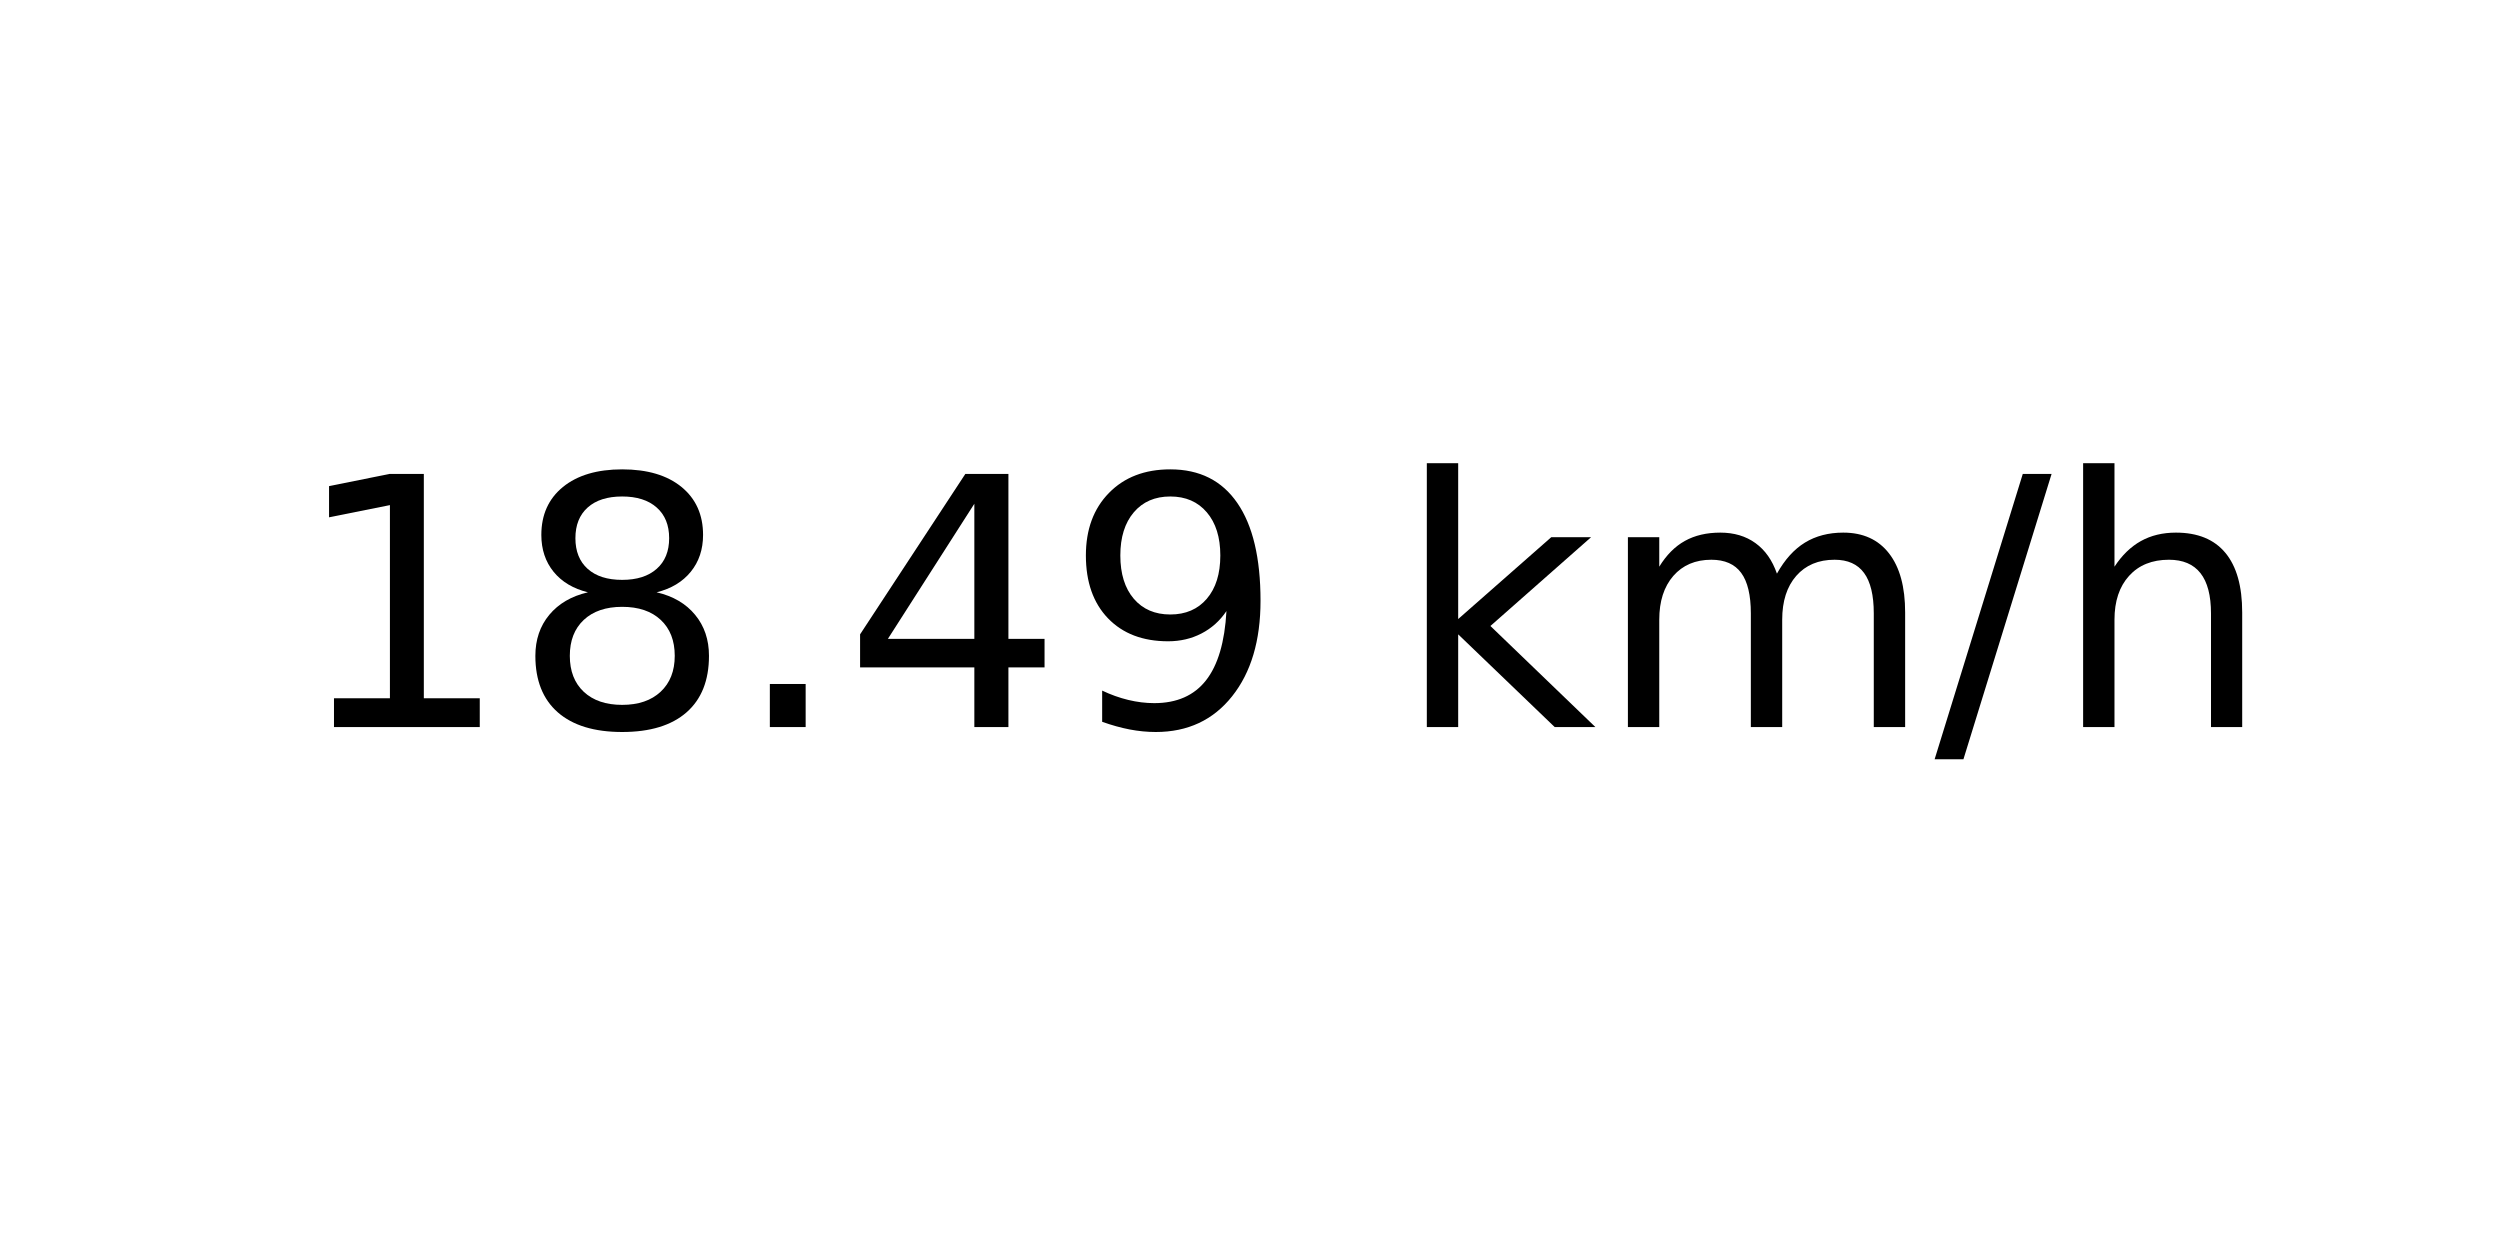
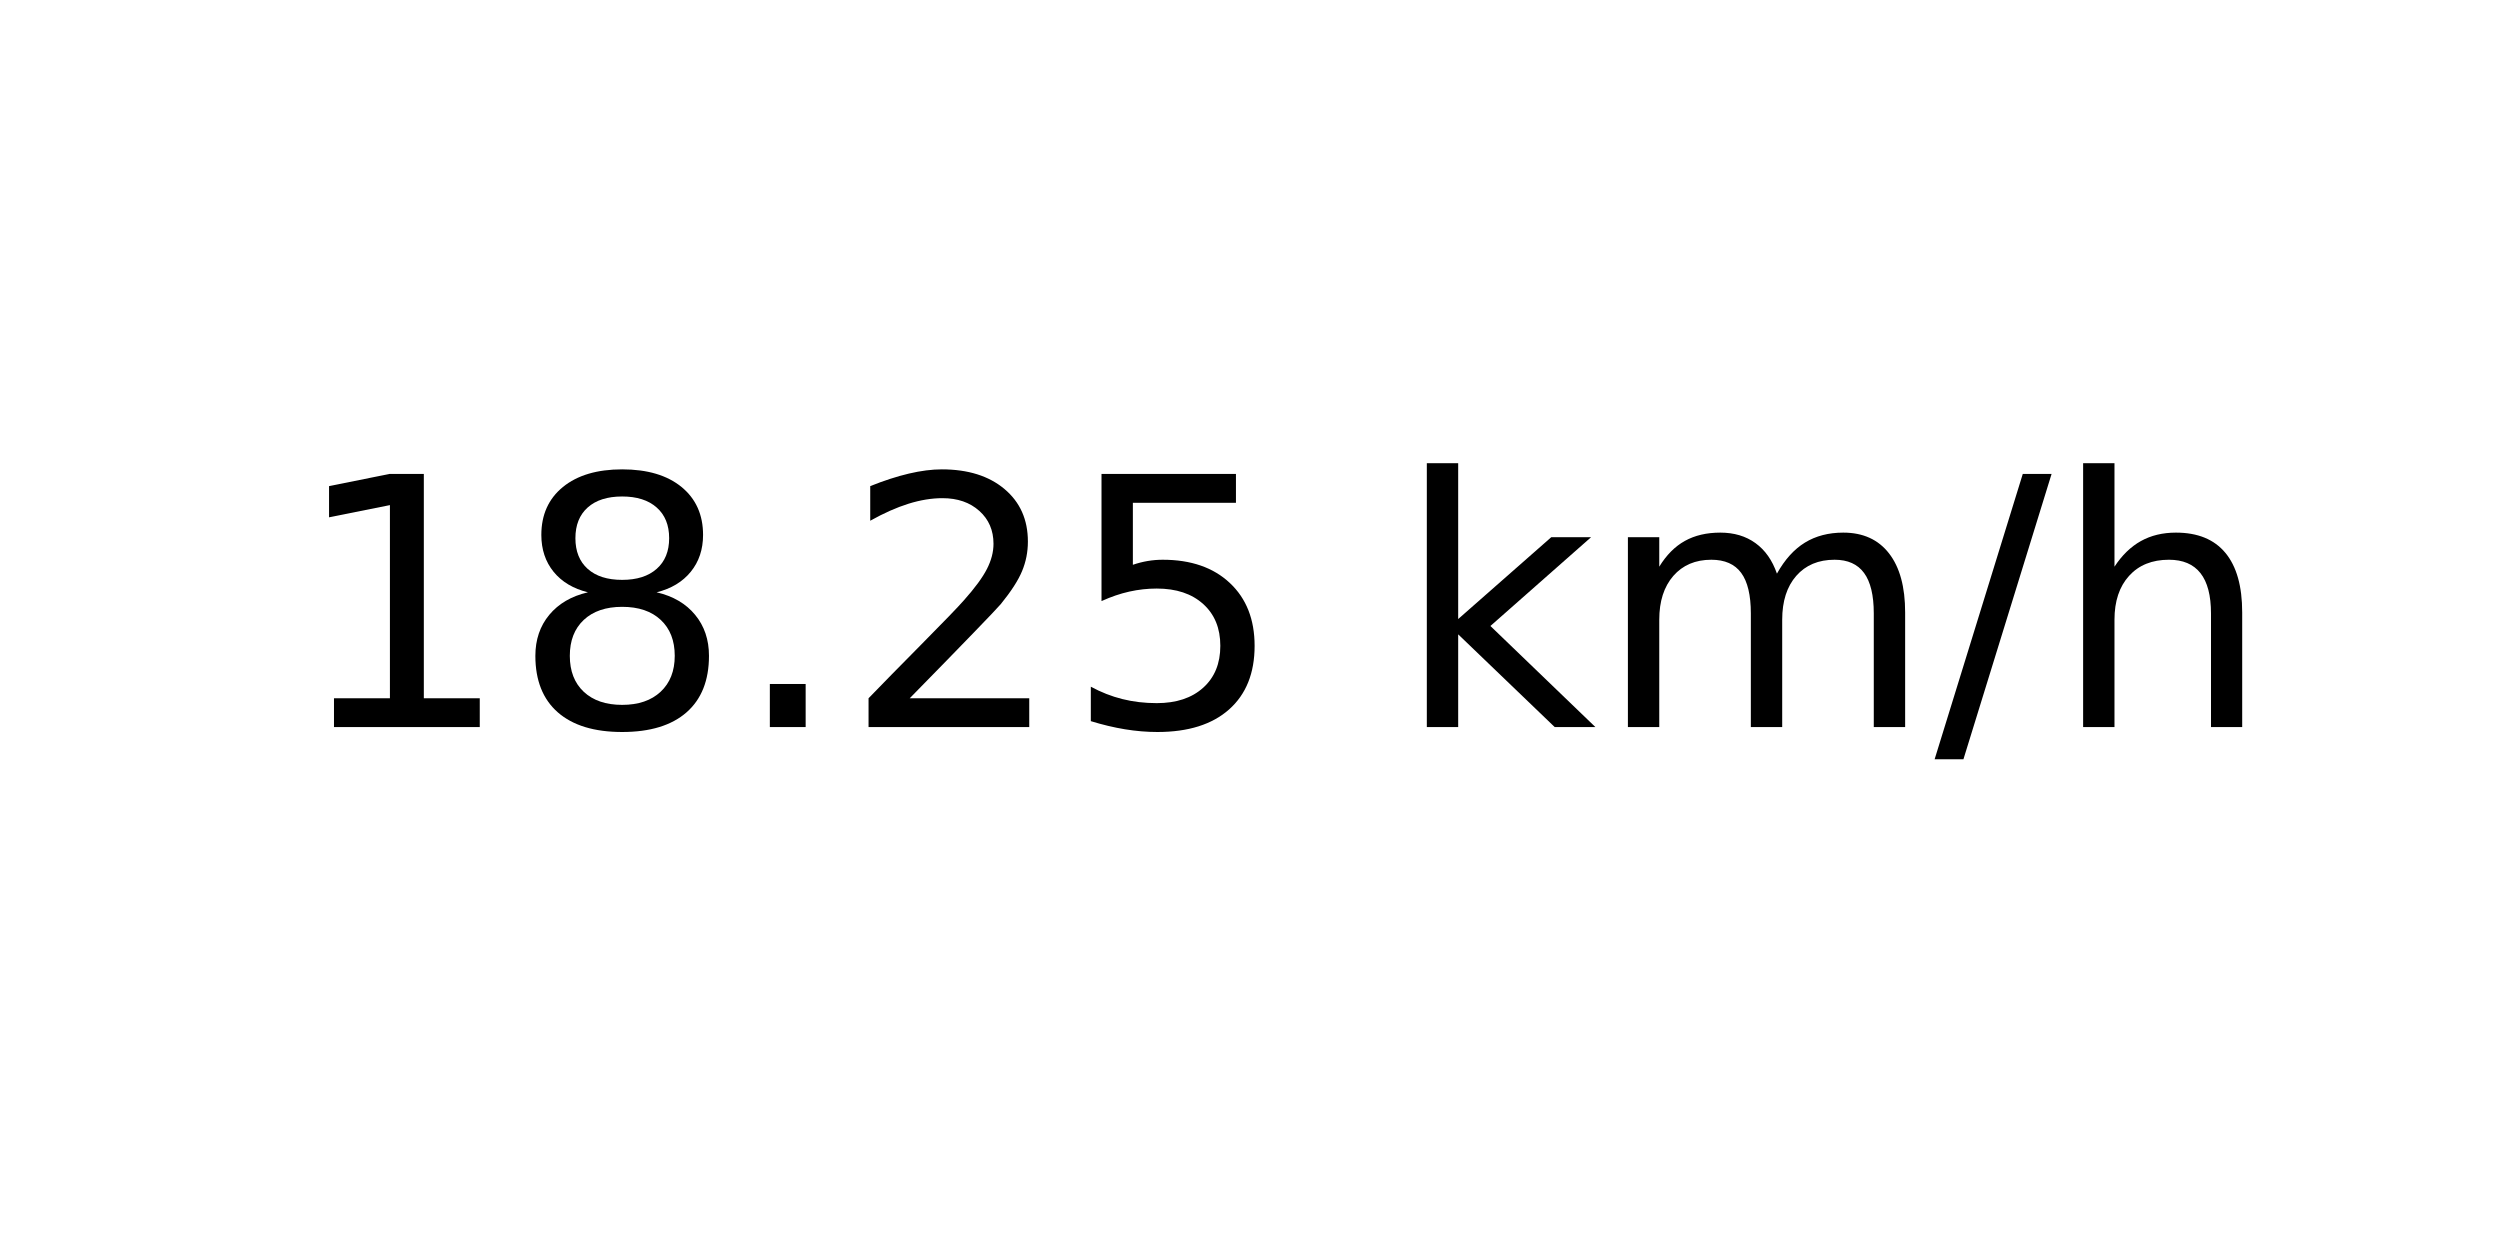
<svg xmlns="http://www.w3.org/2000/svg" xmlns:xlink="http://www.w3.org/1999/xlink" width="72pt" height="36pt" viewBox="0 0 72 36" version="1.1">
  <defs>
    <style type="text/css">*{stroke-linejoin: round; stroke-linecap: butt}</style>
  </defs>
  <g id="figure_1">
    <g id="axes_1">
      <g id="text_1">
        <g transform="translate(8.378125 20.93937) scale(0.1 -0.1)">
          <defs>
            <path id="DejaVuSans-31" d="M 794 531  L 1825 531  L 1825 4091  L 703 3866  L 703 4441  L 1819 4666  L 2450 4666  L 2450 531  L 3481 531  L 3481 0  L 794 0  L 794 531  z " transform="scale(0.015625)" />
            <path id="DejaVuSans-38" d="M 2034 2216  Q 1584 2216 1326 1975  Q 1069 1734 1069 1313  Q 1069 891 1326 650  Q 1584 409 2034 409  Q 2484 409 2743 651  Q 3003 894 3003 1313  Q 3003 1734 2745 1975  Q 2488 2216 2034 2216  z M 1403 2484  Q 997 2584 770 2862  Q 544 3141 544 3541  Q 544 4100 942 4425  Q 1341 4750 2034 4750  Q 2731 4750 3128 4425  Q 3525 4100 3525 3541  Q 3525 3141 3298 2862  Q 3072 2584 2669 2484  Q 3125 2378 3379 2068  Q 3634 1759 3634 1313  Q 3634 634 3220 271  Q 2806 -91 2034 -91  Q 1263 -91 848 271  Q 434 634 434 1313  Q 434 1759 690 2068  Q 947 2378 1403 2484  z M 1172 3481  Q 1172 3119 1398 2916  Q 1625 2713 2034 2713  Q 2441 2713 2670 2916  Q 2900 3119 2900 3481  Q 2900 3844 2670 4047  Q 2441 4250 2034 4250  Q 1625 4250 1398 4047  Q 1172 3844 1172 3481  z " transform="scale(0.015625)" />
            <path id="DejaVuSans-2e" d="M 684 794  L 1344 794  L 1344 0  L 684 0  L 684 794  z " transform="scale(0.015625)" />
-             <path id="DejaVuSans-34" d="M 2419 4116  L 825 1625  L 2419 1625  L 2419 4116  z M 2253 4666  L 3047 4666  L 3047 1625  L 3713 1625  L 3713 1100  L 3047 1100  L 3047 0  L 2419 0  L 2419 1100  L 313 1100  L 313 1709  L 2253 4666  z " transform="scale(0.015625)" />
-             <path id="DejaVuSans-39" d="M 703 97  L 703 672  Q 941 559 1184 500  Q 1428 441 1663 441  Q 2288 441 2617 861  Q 2947 1281 2994 2138  Q 2813 1869 2534 1725  Q 2256 1581 1919 1581  Q 1219 1581 811 2004  Q 403 2428 403 3163  Q 403 3881 828 4315  Q 1253 4750 1959 4750  Q 2769 4750 3195 4129  Q 3622 3509 3622 2328  Q 3622 1225 3098 567  Q 2575 -91 1691 -91  Q 1453 -91 1209 -44  Q 966 3 703 97  z M 1959 2075  Q 2384 2075 2632 2365  Q 2881 2656 2881 3163  Q 2881 3666 2632 3958  Q 2384 4250 1959 4250  Q 1534 4250 1286 3958  Q 1038 3666 1038 3163  Q 1038 2656 1286 2365  Q 1534 2075 1959 2075  z " transform="scale(0.015625)" />
+             <path id="DejaVuSans-32" d="M 1228 531  L 3431 531  L 3431 0  L 469 0  L 469 531  Q 828 903 1448 1529  Q 2069 2156 2228 2338  Q 2531 2678 2651 2914  Q 2772 3150 2772 3378  Q 2772 3750 2511 3984  Q 2250 4219 1831 4219  Q 1534 4219 1204 4116  Q 875 4013 500 3803  L 500 4441  Q 881 4594 1212 4672  Q 1544 4750 1819 4750  Q 2544 4750 2975 4387  Q 3406 4025 3406 3419  Q 3406 3131 3298 2873  Q 3191 2616 2906 2266  Q 2828 2175 2409 1742  Q 1991 1309 1228 531  z " transform="scale(0.015625)" />
+             <path id="DejaVuSans-35" d="M 691 4666  L 3169 4666  L 3169 4134  L 1269 4134  L 1269 2991  Q 1406 3038 1543 3061  Q 1681 3084 1819 3084  Q 2600 3084 3056 2656  Q 3513 2228 3513 1497  Q 3513 744 3044 326  Q 2575 -91 1722 -91  Q 1428 -91 1123 -41  Q 819 9 494 109  L 494 744  Q 775 591 1075 516  Q 1375 441 1709 441  Q 2250 441 2565 725  Q 2881 1009 2881 1497  Q 2881 1984 2565 2268  Q 2250 2553 1709 2553  Q 1456 2553 1204 2497  Q 953 2441 691 2322  L 691 4666  z " transform="scale(0.015625)" />
            <path id="DejaVuSans-20" transform="scale(0.015625)" />
            <path id="DejaVuSans-6b" d="M 581 4863  L 1159 4863  L 1159 1991  L 2875 3500  L 3609 3500  L 1753 1863  L 3688 0  L 2938 0  L 1159 1709  L 1159 0  L 581 0  L 581 4863  z " transform="scale(0.015625)" />
            <path id="DejaVuSans-6d" d="M 3328 2828  Q 3544 3216 3844 3400  Q 4144 3584 4550 3584  Q 5097 3584 5394 3201  Q 5691 2819 5691 2113  L 5691 0  L 5113 0  L 5113 2094  Q 5113 2597 4934 2840  Q 4756 3084 4391 3084  Q 3944 3084 3684 2787  Q 3425 2491 3425 1978  L 3425 0  L 2847 0  L 2847 2094  Q 2847 2600 2669 2842  Q 2491 3084 2119 3084  Q 1678 3084 1418 2786  Q 1159 2488 1159 1978  L 1159 0  L 581 0  L 581 3500  L 1159 3500  L 1159 2956  Q 1356 3278 1631 3431  Q 1906 3584 2284 3584  Q 2666 3584 2933 3390  Q 3200 3197 3328 2828  z " transform="scale(0.015625)" />
            <path id="DejaVuSans-2f" d="M 1625 4666  L 2156 4666  L 531 -594  L 0 -594  L 1625 4666  z " transform="scale(0.015625)" />
            <path id="DejaVuSans-68" d="M 3513 2113  L 3513 0  L 2938 0  L 2938 2094  Q 2938 2591 2744 2837  Q 2550 3084 2163 3084  Q 1697 3084 1428 2787  Q 1159 2491 1159 1978  L 1159 0  L 581 0  L 581 4863  L 1159 4863  L 1159 2956  Q 1366 3272 1645 3428  Q 1925 3584 2291 3584  Q 2894 3584 3203 3211  Q 3513 2838 3513 2113  z " transform="scale(0.015625)" />
          </defs>
          <use xlink:href="#DejaVuSans-31" />
          <use xlink:href="#DejaVuSans-38" x="63.623" />
          <use xlink:href="#DejaVuSans-2e" x="127.246" />
-           <use xlink:href="#DejaVuSans-34" x="159.033" />
-           <use xlink:href="#DejaVuSans-39" x="222.656" />
+           <use xlink:href="#DejaVuSans-32" x="159.033" />
+           <use xlink:href="#DejaVuSans-35" x="222.656" />
          <use xlink:href="#DejaVuSans-20" x="286.279" />
          <use xlink:href="#DejaVuSans-6b" x="318.066" />
          <use xlink:href="#DejaVuSans-6d" x="375.977" />
          <use xlink:href="#DejaVuSans-2f" x="473.389" />
          <use xlink:href="#DejaVuSans-68" x="507.08" />
        </g>
      </g>
    </g>
  </g>
</svg>
